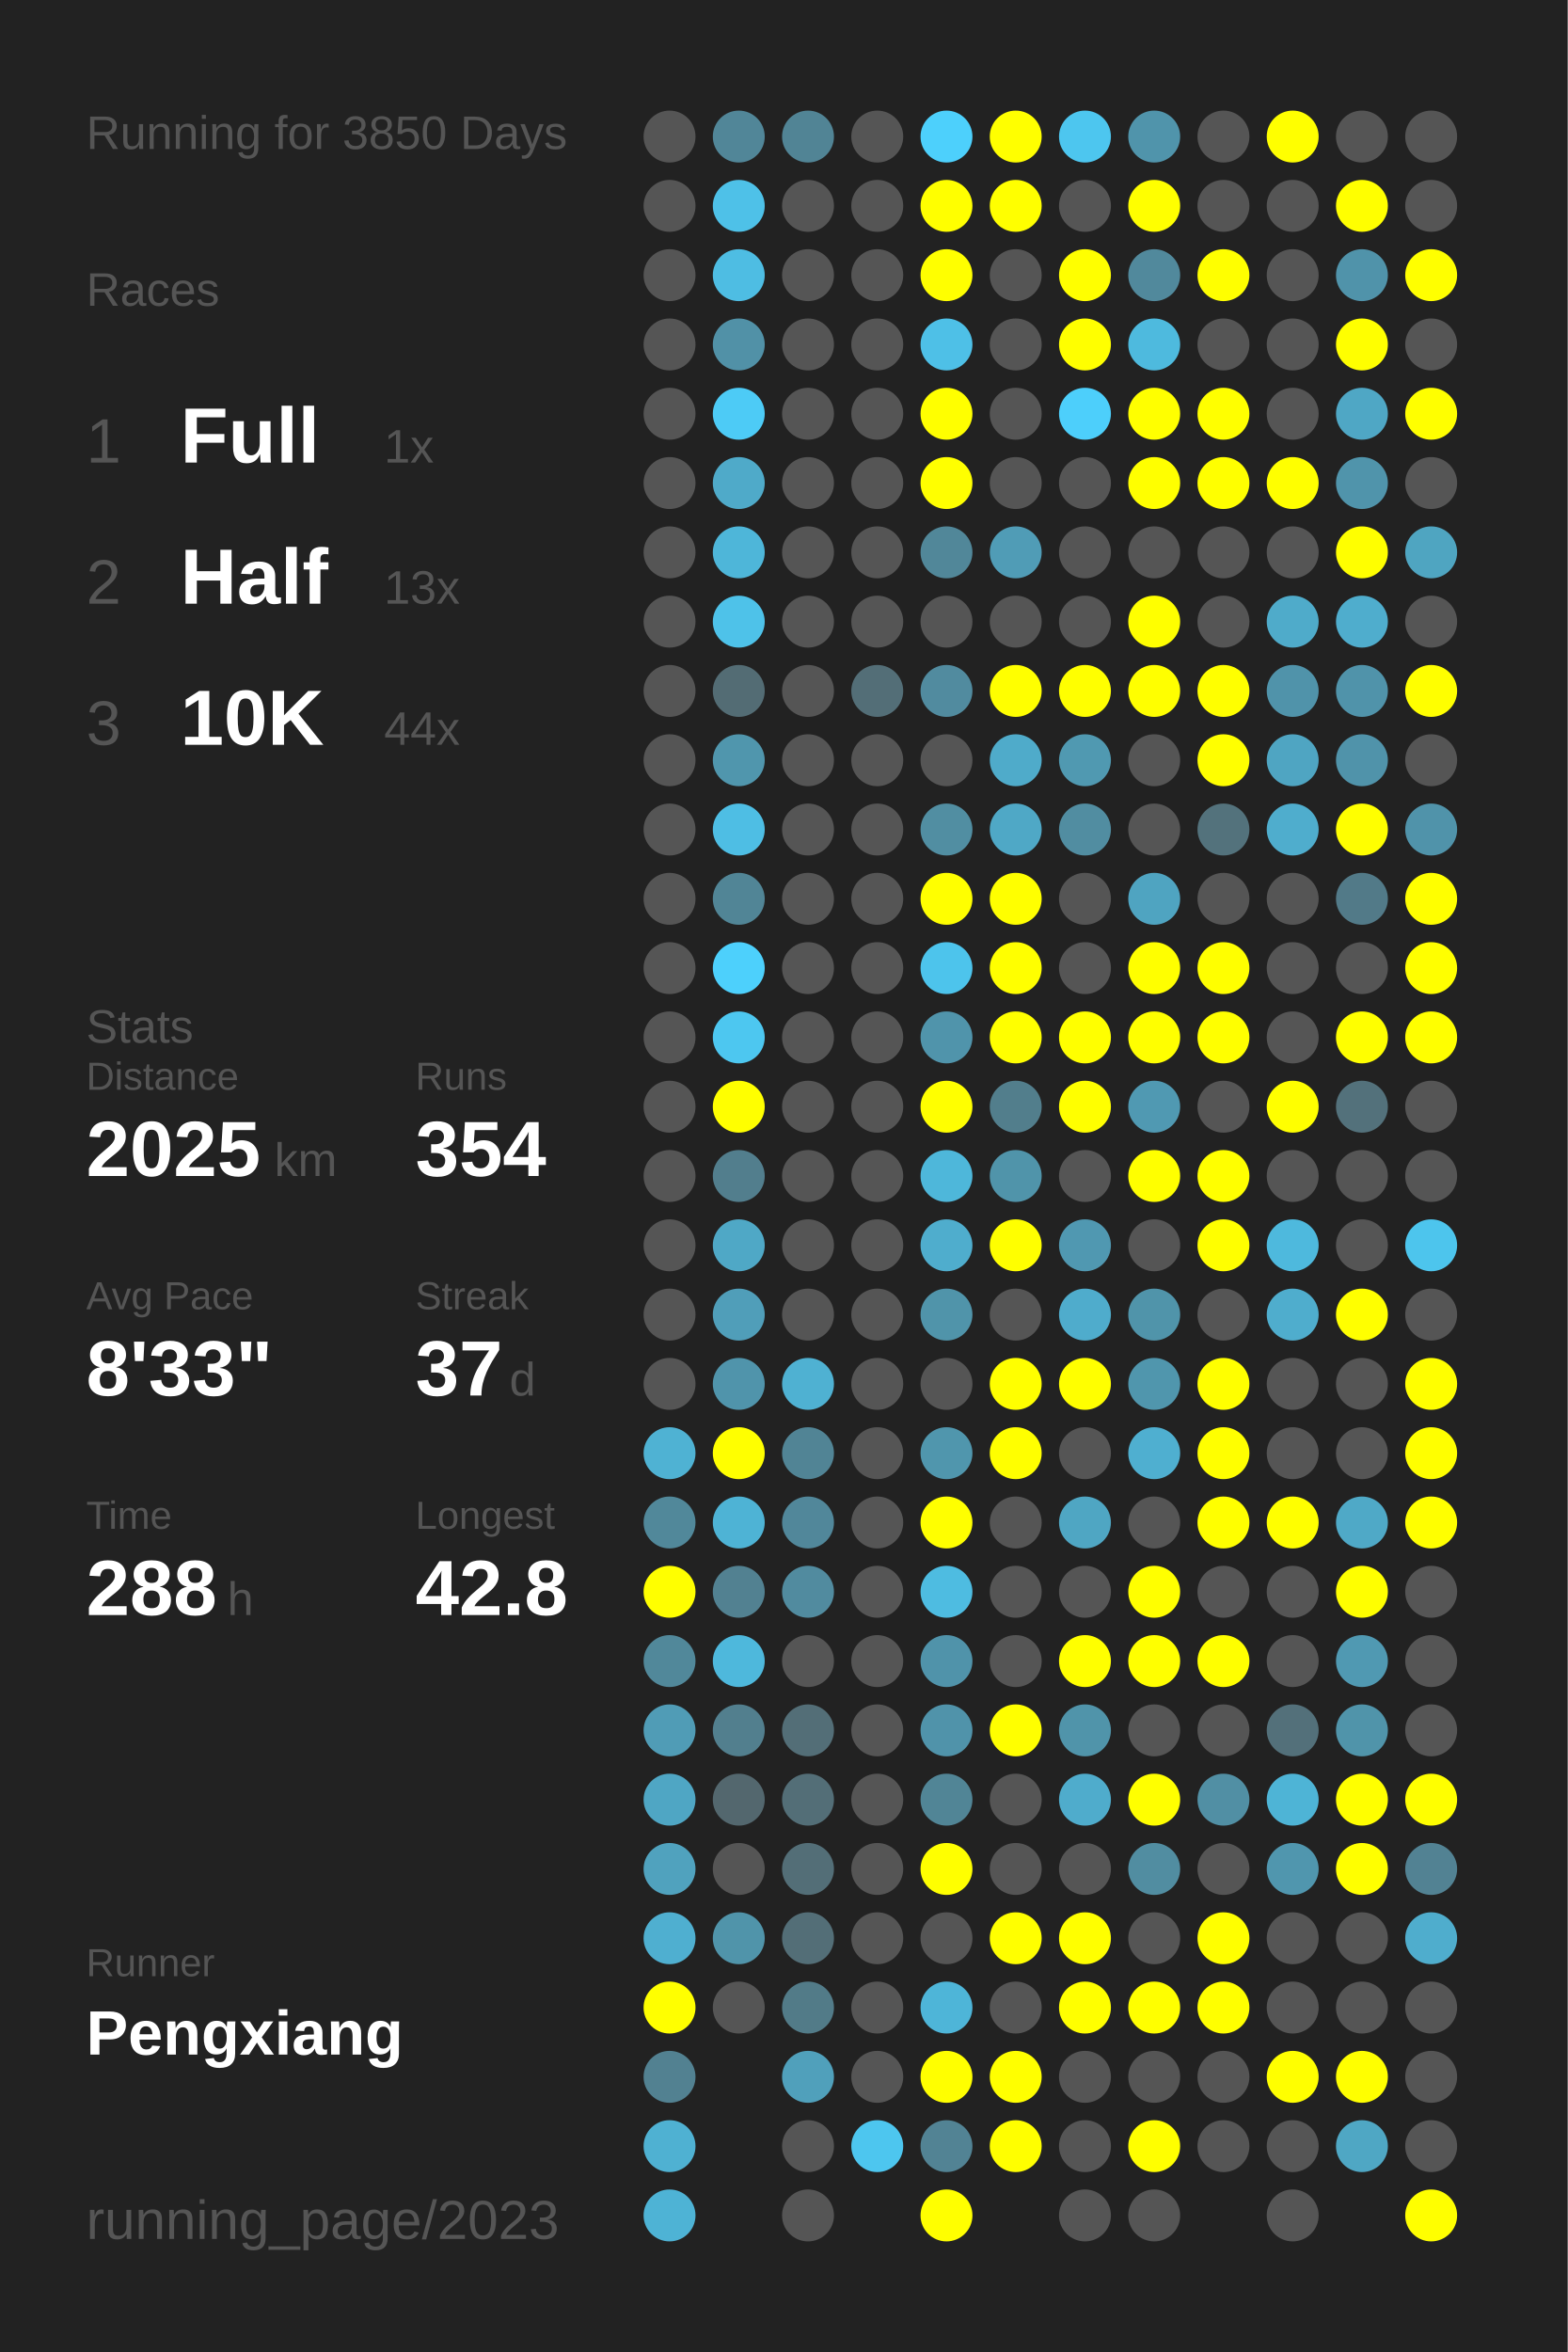
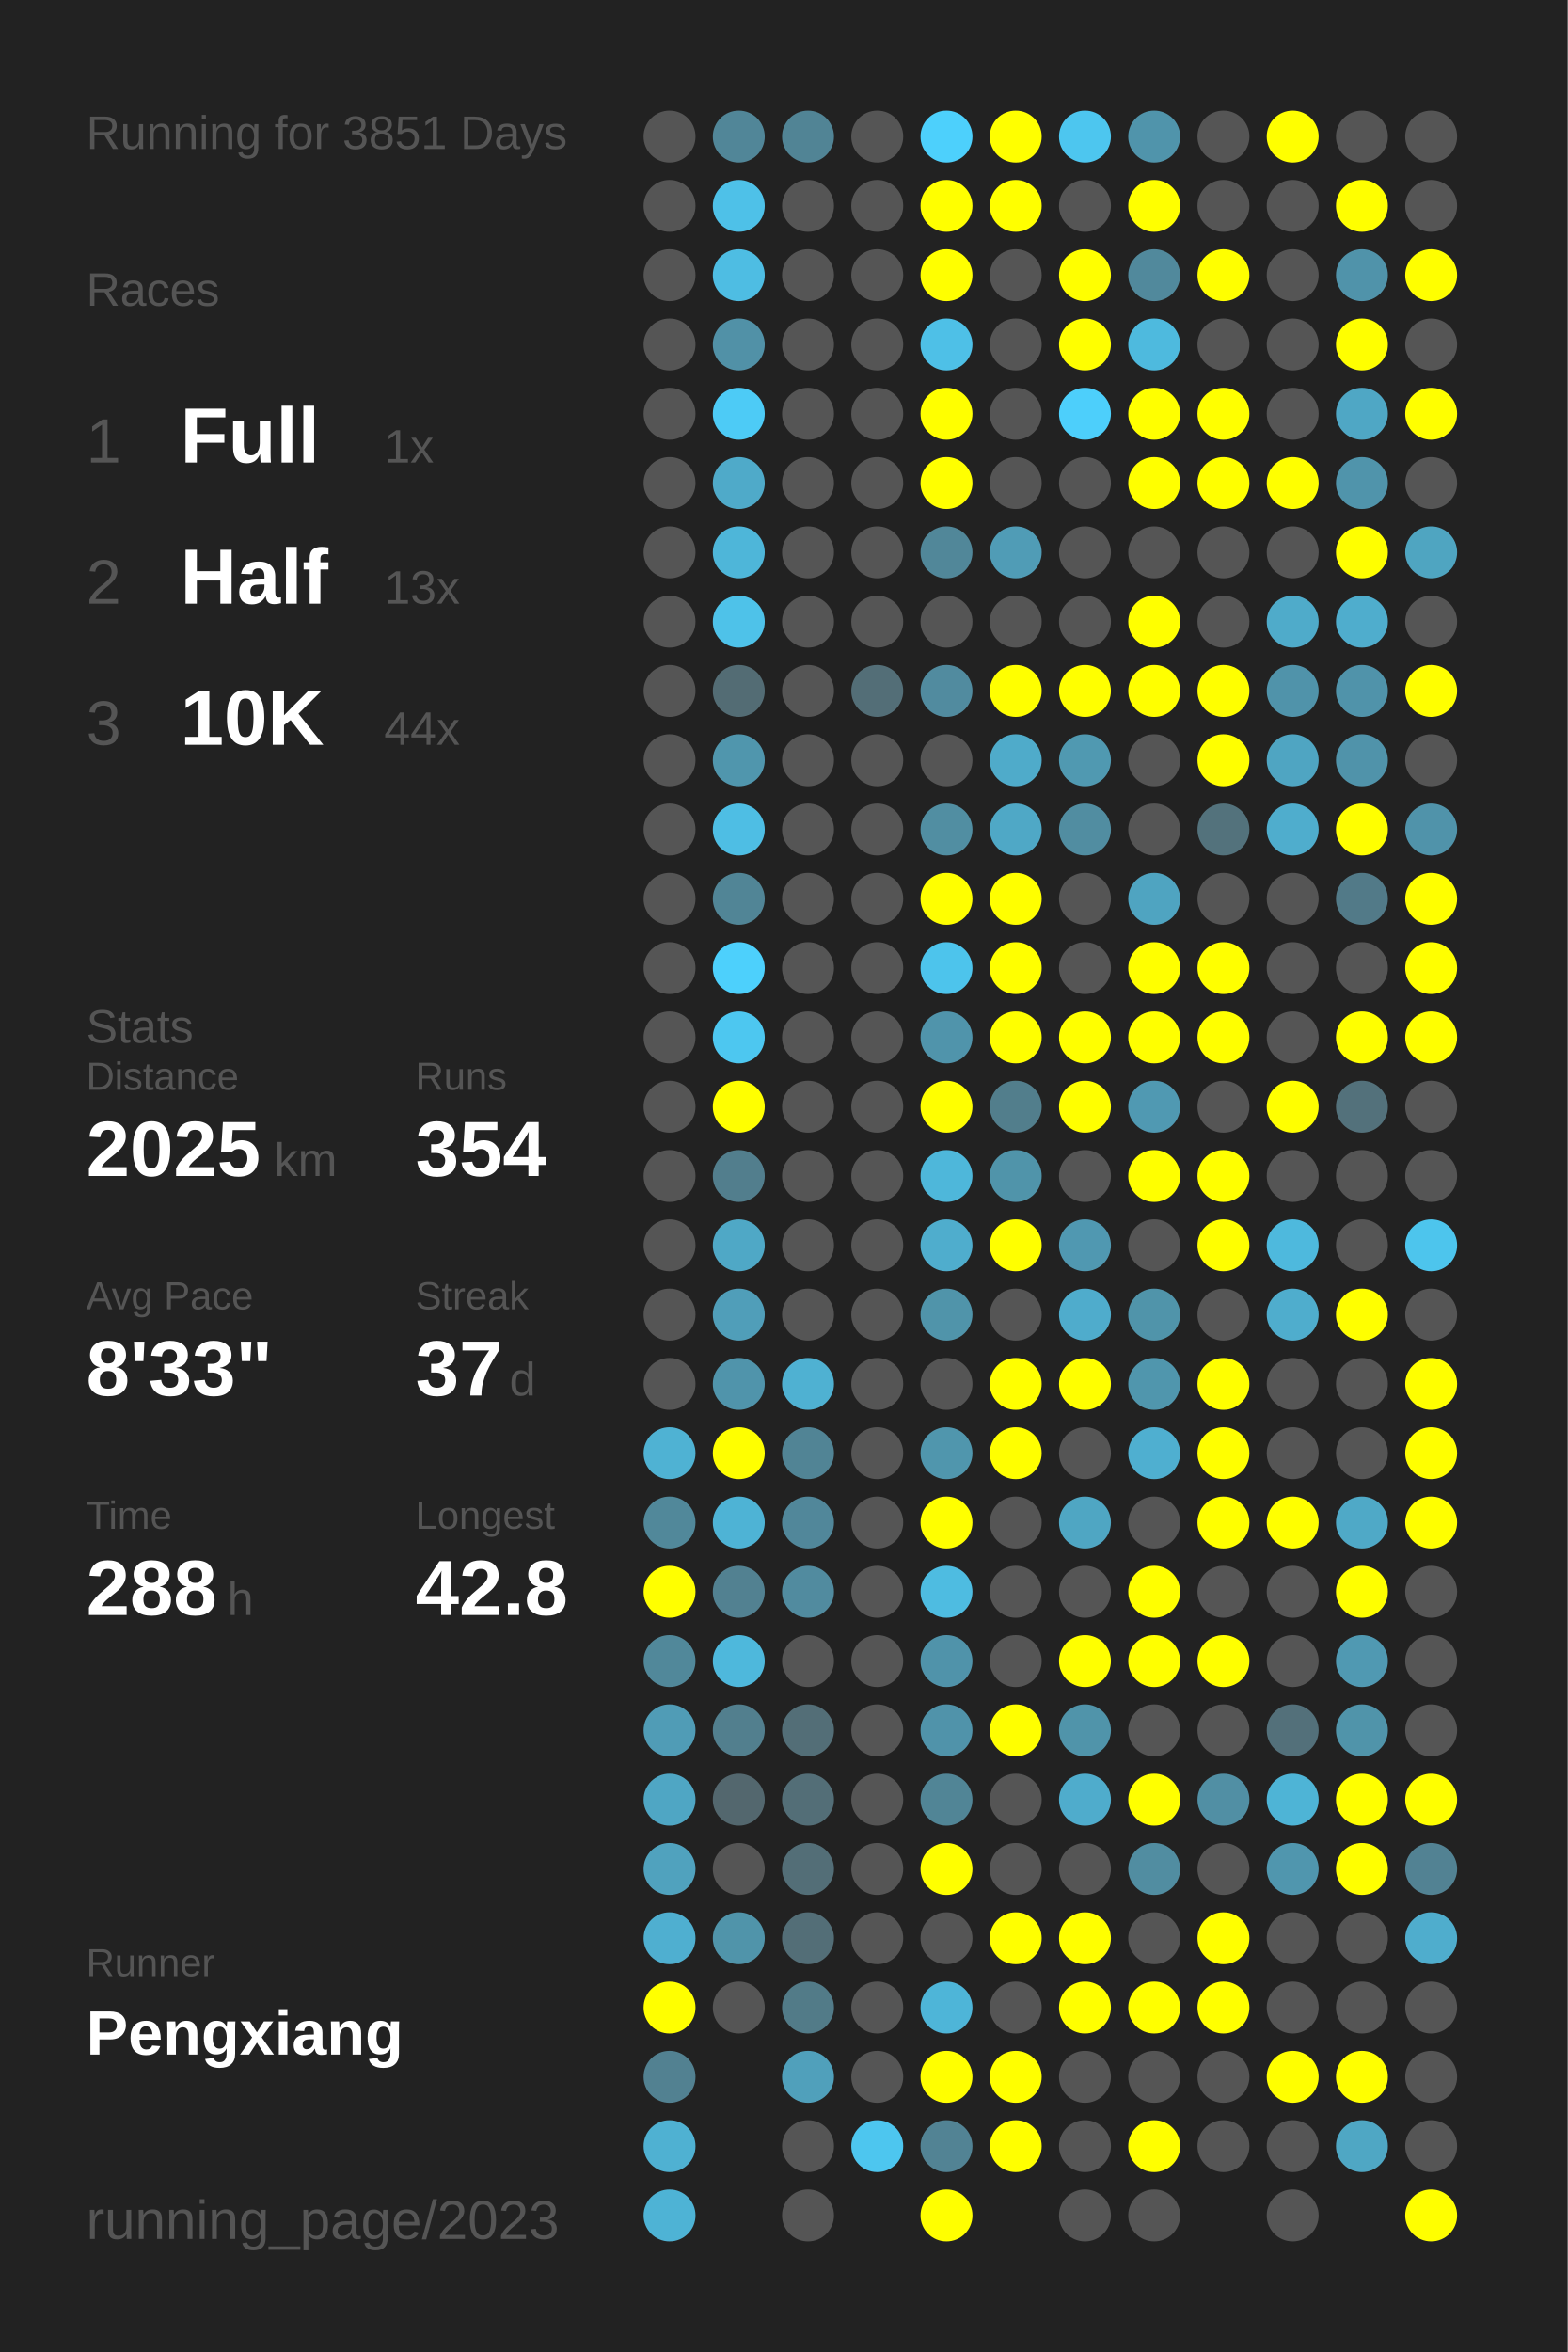
<svg xmlns="http://www.w3.org/2000/svg" baseProfile="full" height="300mm" version="1.1" viewBox="0,0,200,300" width="200mm">
  <defs />
  <rect fill="#222222" height="300" width="200" x="0" y="0" />
-   <text fill="#555555" style="font-size:6px; font-family:Arial;" x="11" y="19">Running for 3850 Days</text>
+   <text fill="#555555" style="font-size:6px; font-family:Arial;" x="11" y="19">Running for 3851 Days</text>
  <text fill="#555555" style="font-size:6px; font-family:Arial;" x="11" y="39">Races</text>
  <text fill="#555555" style="font-size:8px; font-family:Arial;" x="11" y="59">1</text>
  <text fill="#FFFFFF" style="font-size:10px; font-family:Arial; font-weight:bold;" x="23" y="59">Full</text>
  <text fill="#555555" style="font-size:6px; font-family:Arial;" x="49" y="59">1x</text>
  <text fill="#555555" style="font-size:8px; font-family:Arial;" x="11" y="77">2</text>
  <text fill="#FFFFFF" style="font-size:10px; font-family:Arial; font-weight:bold;" x="23" y="77">Half</text>
  <text fill="#555555" style="font-size:6px; font-family:Arial;" x="49" y="77">13x</text>
  <text fill="#555555" style="font-size:8px; font-family:Arial;" x="11" y="95">3</text>
  <text fill="#FFFFFF" style="font-size:10px; font-family:Arial; font-weight:bold;" x="23" y="95">10K</text>
  <text fill="#555555" style="font-size:6px; font-family:Arial;" x="49" y="95">44x</text>
  <text fill="#555555" style="font-size:6px; font-family:Arial;" x="11" y="133">Stats</text>
  <text fill="#555555" style="font-size:5px; font-family:Arial;" x="11" y="139">Distance</text>
  <text fill="#FFFFFF" style="font-size:10px; font-family:Arial; font-weight:bold;" x="11" y="150">2025</text>
  <text fill="#555555" style="font-size:6px; font-family:Arial;" x="35" y="150">km</text>
  <text fill="#555555" style="font-size:5px; font-family:Arial;" x="53" y="139">Runs</text>
  <text fill="#FFFFFF" style="font-size:10px; font-family:Arial; font-weight:bold;" x="53" y="150">354</text>
  <text fill="#555555" style="font-size:5px; font-family:Arial;" x="11" y="167">Avg Pace</text>
  <text fill="#FFFFFF" style="font-size:10px; font-family:Arial; font-weight:bold;" x="11" y="178">8'33"</text>
  <text fill="#555555" style="font-size:5px; font-family:Arial;" x="53" y="167">Streak</text>
  <text fill="#FFFFFF" style="font-size:10px; font-family:Arial; font-weight:bold;" x="53" y="178">37</text>
  <text fill="#555555" style="font-size:6px; font-family:Arial;" x="65" y="178">d</text>
  <text fill="#555555" style="font-size:5px; font-family:Arial;" x="11" y="195">Time</text>
  <text fill="#FFFFFF" style="font-size:10px; font-family:Arial; font-weight:bold;" x="11" y="206">288</text>
  <text fill="#555555" style="font-size:6px; font-family:Arial;" x="29" y="206">h</text>
  <text fill="#555555" style="font-size:5px; font-family:Arial;" x="53" y="195">Longest</text>
  <text fill="#FFFFFF" style="font-size:10px; font-family:Arial; font-weight:bold;" x="53" y="206">42.8</text>
  <text fill="#555555" style="font-size:5px; font-family:Arial;" x="11" y="252.065">Runner</text>
  <text fill="#FFFFFF" style="font-size:8px; font-family:Arial; font-weight:bold;" x="11" y="262.065">Pengxiang</text>
  <text fill="#555555" style="font-size:7px; font-family:Arial;" x="11" y="285.581">running_page/2023</text>
  <circle cx="85.417" cy="17.419" fill="#555555" r="3.312" />
  <circle cx="85.417" cy="26.258" fill="#555555" r="3.312" />
  <circle cx="85.417" cy="35.097" fill="#555555" r="3.312" />
  <circle cx="85.417" cy="43.935" fill="#555555" r="3.312" />
  <circle cx="85.417" cy="52.774" fill="#555555" r="3.312" />
  <circle cx="85.417" cy="61.613" fill="#555555" r="3.312" />
  <circle cx="85.417" cy="70.452" fill="#555555" r="3.312" />
  <circle cx="85.417" cy="79.29" fill="#555555" r="3.312" />
  <circle cx="85.417" cy="88.129" fill="#555555" r="3.312" />
  <circle cx="85.417" cy="96.968" fill="#555555" r="3.312" />
  <circle cx="85.417" cy="105.806" fill="#555555" r="3.312" />
  <circle cx="85.417" cy="114.645" fill="#555555" r="3.312" />
  <circle cx="85.417" cy="123.484" fill="#555555" r="3.312" />
  <circle cx="85.417" cy="132.323" fill="#555555" r="3.312" />
  <circle cx="85.417" cy="141.161" fill="#555555" r="3.312" />
  <circle cx="85.417" cy="150" fill="#555555" r="3.312" />
  <circle cx="85.417" cy="158.839" fill="#555555" r="3.312" />
  <circle cx="85.417" cy="167.677" fill="#555555" r="3.312" />
  <circle cx="85.417" cy="176.516" fill="#555555" r="3.312" />
  <circle cx="85.417" cy="185.355" fill="#4fb2d3" r="3.312" />
  <circle cx="85.417" cy="194.194" fill="#51889a" r="3.312" />
  <circle cx="85.417" cy="203.032" fill="#FFFF00" r="3.312" />
  <circle cx="85.417" cy="211.871" fill="#51889a" r="3.312" />
  <circle cx="85.417" cy="220.71" fill="#509cb6" r="3.312" />
  <circle cx="85.417" cy="229.548" fill="#4fa6c4" r="3.312" />
  <circle cx="85.417" cy="238.387" fill="#50a2be" r="3.312" />
  <circle cx="85.417" cy="247.226" fill="#4fafd0" r="3.312" />
  <circle cx="85.417" cy="256.065" fill="#FFFF00" r="3.312" />
  <circle cx="85.417" cy="264.903" fill="#528191" r="3.312" />
  <circle cx="85.417" cy="273.742" fill="#4fb1d2" r="3.312" />
  <circle cx="85.417" cy="282.581" fill="#4eb3d5" r="3.312" />
  <circle cx="94.25" cy="17.419" fill="#518698" r="3.312" />
  <circle cx="94.25" cy="26.258" fill="#4ec1e8" r="3.312" />
  <circle cx="94.25" cy="35.097" fill="#4ebde3" r="3.312" />
  <circle cx="94.25" cy="43.935" fill="#5191a7" r="3.312" />
  <circle cx="94.25" cy="52.774" fill="#4dcbf6" r="3.312" />
  <circle cx="94.25" cy="61.613" fill="#4faac9" r="3.312" />
  <circle cx="94.25" cy="70.452" fill="#4eb6d9" r="3.312" />
  <circle cx="94.25" cy="79.29" fill="#4ec2e9" r="3.312" />
  <circle cx="94.25" cy="88.129" fill="#536c74" r="3.312" />
  <circle cx="94.25" cy="96.968" fill="#5096ad" r="3.312" />
  <circle cx="94.25" cy="105.806" fill="#4ebee4" r="3.312" />
  <circle cx="94.25" cy="114.645" fill="#518596" r="3.312" />
  <circle cx="94.25" cy="123.484" fill="#4dd0fc" r="3.312" />
  <circle cx="94.25" cy="132.323" fill="#4dc7f0" r="3.312" />
  <circle cx="94.25" cy="141.161" fill="#FFFF00" r="3.312" />
  <circle cx="94.25" cy="150" fill="#527e8d" r="3.312" />
  <circle cx="94.25" cy="158.839" fill="#4fa8c6" r="3.312" />
  <circle cx="94.25" cy="167.677" fill="#509eb9" r="3.312" />
  <circle cx="94.25" cy="176.516" fill="#5094ab" r="3.312" />
  <circle cx="94.25" cy="185.355" fill="#FFFF00" r="3.312" />
  <circle cx="94.25" cy="194.194" fill="#4eb3d5" r="3.312" />
  <circle cx="94.25" cy="203.032" fill="#528191" r="3.312" />
  <circle cx="94.25" cy="211.871" fill="#4eb8dc" r="3.312" />
  <circle cx="94.25" cy="220.71" fill="#527f8e" r="3.312" />
  <circle cx="94.25" cy="229.548" fill="#53676e" r="3.312" />
  <circle cx="94.25" cy="238.387" fill="#555555" r="3.312" />
  <circle cx="94.25" cy="247.226" fill="#5094aa" r="3.312" />
  <circle cx="94.25" cy="256.065" fill="#555555" r="3.312" />
  <circle cx="103.083" cy="17.419" fill="#518495" r="3.312" />
  <circle cx="103.083" cy="26.258" fill="#555555" r="3.312" />
  <circle cx="103.083" cy="35.097" fill="#555555" r="3.312" />
  <circle cx="103.083" cy="43.935" fill="#555555" r="3.312" />
  <circle cx="103.083" cy="52.774" fill="#555555" r="3.312" />
  <circle cx="103.083" cy="61.613" fill="#555555" r="3.312" />
  <circle cx="103.083" cy="70.452" fill="#555555" r="3.312" />
  <circle cx="103.083" cy="79.29" fill="#555555" r="3.312" />
  <circle cx="103.083" cy="88.129" fill="#555555" r="3.312" />
  <circle cx="103.083" cy="96.968" fill="#555555" r="3.312" />
  <circle cx="103.083" cy="105.806" fill="#555555" r="3.312" />
  <circle cx="103.083" cy="114.645" fill="#555555" r="3.312" />
  <circle cx="103.083" cy="123.484" fill="#555555" r="3.312" />
  <circle cx="103.083" cy="132.323" fill="#555555" r="3.312" />
  <circle cx="103.083" cy="141.161" fill="#555555" r="3.312" />
  <circle cx="103.083" cy="150" fill="#555555" r="3.312" />
  <circle cx="103.083" cy="158.839" fill="#555555" r="3.312" />
  <circle cx="103.083" cy="167.677" fill="#555555" r="3.312" />
  <circle cx="103.083" cy="176.516" fill="#4fb1d2" r="3.312" />
  <circle cx="103.083" cy="185.355" fill="#518495" r="3.312" />
  <circle cx="103.083" cy="194.194" fill="#51879a" r="3.312" />
  <circle cx="103.083" cy="203.032" fill="#518b9f" r="3.312" />
  <circle cx="103.083" cy="211.871" fill="#555555" r="3.312" />
  <circle cx="103.083" cy="220.71" fill="#536e77" r="3.312" />
  <circle cx="103.083" cy="229.548" fill="#536e77" r="3.312" />
  <circle cx="103.083" cy="238.387" fill="#536e77" r="3.312" />
  <circle cx="103.083" cy="247.226" fill="#536e77" r="3.312" />
  <circle cx="103.083" cy="256.065" fill="#527b88" r="3.312" />
  <circle cx="103.083" cy="264.903" fill="#50a0bb" r="3.312" />
  <circle cx="103.083" cy="273.742" fill="#555555" r="3.312" />
  <circle cx="103.083" cy="282.581" fill="#555555" r="3.312" />
  <circle cx="111.917" cy="17.419" fill="#555555" r="3.312" />
  <circle cx="111.917" cy="26.258" fill="#555555" r="3.312" />
  <circle cx="111.917" cy="35.097" fill="#555555" r="3.312" />
  <circle cx="111.917" cy="43.935" fill="#555555" r="3.312" />
  <circle cx="111.917" cy="52.774" fill="#555555" r="3.312" />
  <circle cx="111.917" cy="61.613" fill="#555555" r="3.312" />
  <circle cx="111.917" cy="70.452" fill="#555555" r="3.312" />
  <circle cx="111.917" cy="79.29" fill="#555555" r="3.312" />
  <circle cx="111.917" cy="88.129" fill="#536e77" r="3.312" />
  <circle cx="111.917" cy="96.968" fill="#555555" r="3.312" />
  <circle cx="111.917" cy="105.806" fill="#555555" r="3.312" />
  <circle cx="111.917" cy="114.645" fill="#555555" r="3.312" />
  <circle cx="111.917" cy="123.484" fill="#555555" r="3.312" />
  <circle cx="111.917" cy="132.323" fill="#555555" r="3.312" />
  <circle cx="111.917" cy="141.161" fill="#555555" r="3.312" />
  <circle cx="111.917" cy="150" fill="#555555" r="3.312" />
  <circle cx="111.917" cy="158.839" fill="#555555" r="3.312" />
  <circle cx="111.917" cy="167.677" fill="#555555" r="3.312" />
  <circle cx="111.917" cy="176.516" fill="#555555" r="3.312" />
  <circle cx="111.917" cy="185.355" fill="#555555" r="3.312" />
  <circle cx="111.917" cy="194.194" fill="#555555" r="3.312" />
  <circle cx="111.917" cy="203.032" fill="#555555" r="3.312" />
  <circle cx="111.917" cy="211.871" fill="#555555" r="3.312" />
  <circle cx="111.917" cy="220.71" fill="#555555" r="3.312" />
  <circle cx="111.917" cy="229.548" fill="#555555" r="3.312" />
  <circle cx="111.917" cy="238.387" fill="#555555" r="3.312" />
  <circle cx="111.917" cy="247.226" fill="#555555" r="3.312" />
  <circle cx="111.917" cy="256.065" fill="#555555" r="3.312" />
  <circle cx="111.917" cy="264.903" fill="#555555" r="3.312" />
  <circle cx="111.917" cy="273.742" fill="#4dc6ef" r="3.312" />
  <circle cx="120.75" cy="17.419" fill="#4dd0fc" r="3.312" />
  <circle cx="120.75" cy="26.258" fill="#FFFF00" r="3.312" />
  <circle cx="120.75" cy="35.097" fill="#FFFF00" r="3.312" />
  <circle cx="120.75" cy="43.935" fill="#4ec0e7" r="3.312" />
  <circle cx="120.75" cy="52.774" fill="#FFFF00" r="3.312" />
  <circle cx="120.75" cy="61.613" fill="#FFFF00" r="3.312" />
  <circle cx="120.75" cy="70.452" fill="#518799" r="3.312" />
  <circle cx="120.75" cy="79.29" fill="#555555" r="3.312" />
  <circle cx="120.75" cy="88.129" fill="#518b9f" r="3.312" />
  <circle cx="120.75" cy="96.968" fill="#555555" r="3.312" />
  <circle cx="120.75" cy="105.806" fill="#518ea2" r="3.312" />
  <circle cx="120.75" cy="114.645" fill="#FFFF00" r="3.312" />
  <circle cx="120.75" cy="123.484" fill="#4dc4ec" r="3.312" />
  <circle cx="120.75" cy="132.323" fill="#5094ab" r="3.312" />
  <circle cx="120.75" cy="141.161" fill="#FFFF00" r="3.312" />
  <circle cx="120.75" cy="150" fill="#4eb7da" r="3.312" />
  <circle cx="120.75" cy="158.839" fill="#4fadcd" r="3.312" />
  <circle cx="120.75" cy="167.677" fill="#5094aa" r="3.312" />
  <circle cx="120.75" cy="176.516" fill="#555555" r="3.312" />
  <circle cx="120.75" cy="185.355" fill="#5096ad" r="3.312" />
  <circle cx="120.75" cy="194.194" fill="#FFFF00" r="3.312" />
  <circle cx="120.75" cy="203.032" fill="#4ebce1" r="3.312" />
  <circle cx="120.75" cy="211.871" fill="#5093aa" r="3.312" />
  <circle cx="120.75" cy="220.71" fill="#5093aa" r="3.312" />
  <circle cx="120.75" cy="229.548" fill="#518596" r="3.312" />
  <circle cx="120.75" cy="238.387" fill="#FFFF00" r="3.312" />
  <circle cx="120.75" cy="247.226" fill="#555555" r="3.312" />
  <circle cx="120.75" cy="256.065" fill="#4eb5d8" r="3.312" />
  <circle cx="120.75" cy="264.903" fill="#FFFF00" r="3.312" />
  <circle cx="120.75" cy="273.742" fill="#528394" r="3.312" />
  <circle cx="120.75" cy="282.581" fill="#FFFF00" r="3.312" />
  <circle cx="129.583" cy="17.419" fill="#FFFF00" r="3.312" />
  <circle cx="129.583" cy="26.258" fill="#FFFF00" r="3.312" />
  <circle cx="129.583" cy="35.097" fill="#555555" r="3.312" />
  <circle cx="129.583" cy="43.935" fill="#555555" r="3.312" />
  <circle cx="129.583" cy="52.774" fill="#555555" r="3.312" />
  <circle cx="129.583" cy="61.613" fill="#555555" r="3.312" />
  <circle cx="129.583" cy="70.452" fill="#509cb6" r="3.312" />
  <circle cx="129.583" cy="79.29" fill="#555555" r="3.312" />
  <circle cx="129.583" cy="88.129" fill="#FFFF00" r="3.312" />
  <circle cx="129.583" cy="96.968" fill="#4fabca" r="3.312" />
  <circle cx="129.583" cy="105.806" fill="#4fa8c6" r="3.312" />
  <circle cx="129.583" cy="114.645" fill="#FFFF00" r="3.312" />
  <circle cx="129.583" cy="123.484" fill="#FFFF00" r="3.312" />
  <circle cx="129.583" cy="132.323" fill="#FFFF00" r="3.312" />
  <circle cx="129.583" cy="141.161" fill="#527e8c" r="3.312" />
  <circle cx="129.583" cy="150" fill="#5094aa" r="3.312" />
  <circle cx="129.583" cy="158.839" fill="#FFFF00" r="3.312" />
  <circle cx="129.583" cy="167.677" fill="#555555" r="3.312" />
  <circle cx="129.583" cy="176.516" fill="#FFFF00" r="3.312" />
  <circle cx="129.583" cy="185.355" fill="#FFFF00" r="3.312" />
  <circle cx="129.583" cy="194.194" fill="#555555" r="3.312" />
  <circle cx="129.583" cy="203.032" fill="#555555" r="3.312" />
  <circle cx="129.583" cy="211.871" fill="#555555" r="3.312" />
  <circle cx="129.583" cy="220.71" fill="#FFFF00" r="3.312" />
  <circle cx="129.583" cy="229.548" fill="#555555" r="3.312" />
  <circle cx="129.583" cy="238.387" fill="#555555" r="3.312" />
  <circle cx="129.583" cy="247.226" fill="#FFFF00" r="3.312" />
  <circle cx="129.583" cy="256.065" fill="#555555" r="3.312" />
  <circle cx="129.583" cy="264.903" fill="#FFFF00" r="3.312" />
  <circle cx="129.583" cy="273.742" fill="#FFFF00" r="3.312" />
  <circle cx="138.417" cy="17.419" fill="#4dc6ef" r="3.312" />
  <circle cx="138.417" cy="26.258" fill="#555555" r="3.312" />
  <circle cx="138.417" cy="35.097" fill="#FFFF00" r="3.312" />
  <circle cx="138.417" cy="43.935" fill="#FFFF00" r="3.312" />
  <circle cx="138.417" cy="52.774" fill="#4dcffb" r="3.312" />
  <circle cx="138.417" cy="61.613" fill="#555555" r="3.312" />
  <circle cx="138.417" cy="70.452" fill="#555555" r="3.312" />
  <circle cx="138.417" cy="79.29" fill="#555555" r="3.312" />
  <circle cx="138.417" cy="88.129" fill="#FFFF00" r="3.312" />
  <circle cx="138.417" cy="96.968" fill="#5099b1" r="3.312" />
  <circle cx="138.417" cy="105.806" fill="#518da1" r="3.312" />
  <circle cx="138.417" cy="114.645" fill="#555555" r="3.312" />
  <circle cx="138.417" cy="123.484" fill="#555555" r="3.312" />
  <circle cx="138.417" cy="132.323" fill="#FFFF00" r="3.312" />
  <circle cx="138.417" cy="141.161" fill="#FFFF00" r="3.312" />
  <circle cx="138.417" cy="150" fill="#555555" r="3.312" />
  <circle cx="138.417" cy="158.839" fill="#5098b1" r="3.312" />
  <circle cx="138.417" cy="167.677" fill="#4faccc" r="3.312" />
  <circle cx="138.417" cy="176.516" fill="#FFFF00" r="3.312" />
  <circle cx="138.417" cy="185.355" fill="#555555" r="3.312" />
  <circle cx="138.417" cy="194.194" fill="#4fa6c3" r="3.312" />
  <circle cx="138.417" cy="203.032" fill="#555555" r="3.312" />
  <circle cx="138.417" cy="211.871" fill="#FFFF00" r="3.312" />
  <circle cx="138.417" cy="220.71" fill="#5094aa" r="3.312" />
  <circle cx="138.417" cy="229.548" fill="#4faccc" r="3.312" />
  <circle cx="138.417" cy="238.387" fill="#555555" r="3.312" />
  <circle cx="138.417" cy="247.226" fill="#FFFF00" r="3.312" />
  <circle cx="138.417" cy="256.065" fill="#FFFF00" r="3.312" />
  <circle cx="138.417" cy="264.903" fill="#555555" r="3.312" />
  <circle cx="138.417" cy="273.742" fill="#555555" r="3.312" />
  <circle cx="138.417" cy="282.581" fill="#555555" r="3.312" />
  <circle cx="147.25" cy="17.419" fill="#5094ab" r="3.312" />
  <circle cx="147.25" cy="26.258" fill="#FFFF00" r="3.312" />
  <circle cx="147.25" cy="35.097" fill="#51899c" r="3.312" />
  <circle cx="147.25" cy="43.935" fill="#4ebade" r="3.312" />
  <circle cx="147.25" cy="52.774" fill="#FFFF00" r="3.312" />
  <circle cx="147.25" cy="61.613" fill="#FFFF00" r="3.312" />
  <circle cx="147.25" cy="70.452" fill="#555555" r="3.312" />
  <circle cx="147.25" cy="79.29" fill="#FFFF00" r="3.312" />
  <circle cx="147.25" cy="88.129" fill="#FFFF00" r="3.312" />
  <circle cx="147.25" cy="96.968" fill="#555555" r="3.312" />
  <circle cx="147.25" cy="105.806" fill="#555555" r="3.312" />
  <circle cx="147.25" cy="114.645" fill="#4fa4c1" r="3.312" />
  <circle cx="147.25" cy="123.484" fill="#FFFF00" r="3.312" />
  <circle cx="147.25" cy="132.323" fill="#FFFF00" r="3.312" />
  <circle cx="147.25" cy="141.161" fill="#5099b2" r="3.312" />
  <circle cx="147.25" cy="150" fill="#FFFF00" r="3.312" />
  <circle cx="147.25" cy="158.839" fill="#555555" r="3.312" />
  <circle cx="147.25" cy="167.677" fill="#5094aa" r="3.312" />
  <circle cx="147.25" cy="176.516" fill="#5096ad" r="3.312" />
  <circle cx="147.25" cy="185.355" fill="#4fafd0" r="3.312" />
  <circle cx="147.25" cy="194.194" fill="#555555" r="3.312" />
  <circle cx="147.25" cy="203.032" fill="#FFFF00" r="3.312" />
  <circle cx="147.25" cy="211.871" fill="#FFFF00" r="3.312" />
  <circle cx="147.25" cy="220.71" fill="#555555" r="3.312" />
  <circle cx="147.25" cy="229.548" fill="#FFFF00" r="3.312" />
  <circle cx="147.25" cy="238.387" fill="#518da1" r="3.312" />
  <circle cx="147.25" cy="247.226" fill="#555555" r="3.312" />
  <circle cx="147.25" cy="256.065" fill="#FFFF00" r="3.312" />
  <circle cx="147.25" cy="264.903" fill="#555555" r="3.312" />
  <circle cx="147.25" cy="273.742" fill="#FFFF00" r="3.312" />
  <circle cx="147.25" cy="282.581" fill="#555555" r="3.312" />
  <circle cx="156.083" cy="17.419" fill="#555555" r="3.312" />
  <circle cx="156.083" cy="26.258" fill="#555555" r="3.312" />
  <circle cx="156.083" cy="35.097" fill="#FFFF00" r="3.312" />
  <circle cx="156.083" cy="43.935" fill="#555555" r="3.312" />
  <circle cx="156.083" cy="52.774" fill="#FFFF00" r="3.312" />
  <circle cx="156.083" cy="61.613" fill="#FFFF00" r="3.312" />
  <circle cx="156.083" cy="70.452" fill="#555555" r="3.312" />
  <circle cx="156.083" cy="79.29" fill="#555555" r="3.312" />
  <circle cx="156.083" cy="88.129" fill="#FFFF00" r="3.312" />
  <circle cx="156.083" cy="96.968" fill="#FFFF00" r="3.312" />
  <circle cx="156.083" cy="105.806" fill="#53727c" r="3.312" />
  <circle cx="156.083" cy="114.645" fill="#555555" r="3.312" />
  <circle cx="156.083" cy="123.484" fill="#FFFF00" r="3.312" />
  <circle cx="156.083" cy="132.323" fill="#FFFF00" r="3.312" />
  <circle cx="156.083" cy="141.161" fill="#555555" r="3.312" />
  <circle cx="156.083" cy="150" fill="#FFFF00" r="3.312" />
  <circle cx="156.083" cy="158.839" fill="#FFFF00" r="3.312" />
  <circle cx="156.083" cy="167.677" fill="#555555" r="3.312" />
  <circle cx="156.083" cy="176.516" fill="#FFFF00" r="3.312" />
  <circle cx="156.083" cy="185.355" fill="#FFFF00" r="3.312" />
  <circle cx="156.083" cy="194.194" fill="#FFFF00" r="3.312" />
  <circle cx="156.083" cy="203.032" fill="#555555" r="3.312" />
  <circle cx="156.083" cy="211.871" fill="#FFFF00" r="3.312" />
  <circle cx="156.083" cy="220.71" fill="#555555" r="3.312" />
  <circle cx="156.083" cy="229.548" fill="#518fa4" r="3.312" />
  <circle cx="156.083" cy="238.387" fill="#555555" r="3.312" />
  <circle cx="156.083" cy="247.226" fill="#FFFF00" r="3.312" />
  <circle cx="156.083" cy="256.065" fill="#FFFF00" r="3.312" />
  <circle cx="156.083" cy="264.903" fill="#555555" r="3.312" />
  <circle cx="156.083" cy="273.742" fill="#555555" r="3.312" />
  <circle cx="164.917" cy="17.419" fill="#FFFF00" r="3.312" />
  <circle cx="164.917" cy="26.258" fill="#555555" r="3.312" />
  <circle cx="164.917" cy="35.097" fill="#555555" r="3.312" />
  <circle cx="164.917" cy="43.935" fill="#555555" r="3.312" />
  <circle cx="164.917" cy="52.774" fill="#555555" r="3.312" />
  <circle cx="164.917" cy="61.613" fill="#FFFF00" r="3.312" />
  <circle cx="164.917" cy="70.452" fill="#555555" r="3.312" />
  <circle cx="164.917" cy="79.29" fill="#4fabca" r="3.312" />
  <circle cx="164.917" cy="88.129" fill="#5093aa" r="3.312" />
  <circle cx="164.917" cy="96.968" fill="#4fa5c2" r="3.312" />
  <circle cx="164.917" cy="105.806" fill="#4fadcd" r="3.312" />
  <circle cx="164.917" cy="114.645" fill="#555555" r="3.312" />
  <circle cx="164.917" cy="123.484" fill="#555555" r="3.312" />
  <circle cx="164.917" cy="132.323" fill="#555555" r="3.312" />
  <circle cx="164.917" cy="141.161" fill="#FFFF00" r="3.312" />
  <circle cx="164.917" cy="150" fill="#555555" r="3.312" />
  <circle cx="164.917" cy="158.839" fill="#4eb9dd" r="3.312" />
  <circle cx="164.917" cy="167.677" fill="#4fadcd" r="3.312" />
  <circle cx="164.917" cy="176.516" fill="#555555" r="3.312" />
  <circle cx="164.917" cy="185.355" fill="#555555" r="3.312" />
  <circle cx="164.917" cy="194.194" fill="#FFFF00" r="3.312" />
  <circle cx="164.917" cy="203.032" fill="#555555" r="3.312" />
  <circle cx="164.917" cy="211.871" fill="#555555" r="3.312" />
  <circle cx="164.917" cy="220.71" fill="#53707a" r="3.312" />
  <circle cx="164.917" cy="229.548" fill="#4eb4d6" r="3.312" />
  <circle cx="164.917" cy="238.387" fill="#5096ae" r="3.312" />
  <circle cx="164.917" cy="247.226" fill="#555555" r="3.312" />
  <circle cx="164.917" cy="256.065" fill="#555555" r="3.312" />
  <circle cx="164.917" cy="264.903" fill="#FFFF00" r="3.312" />
  <circle cx="164.917" cy="273.742" fill="#555555" r="3.312" />
  <circle cx="164.917" cy="282.581" fill="#555555" r="3.312" />
  <circle cx="173.75" cy="17.419" fill="#555555" r="3.312" />
  <circle cx="173.75" cy="26.258" fill="#FFFF00" r="3.312" />
  <circle cx="173.75" cy="35.097" fill="#5093aa" r="3.312" />
  <circle cx="173.75" cy="43.935" fill="#FFFF00" r="3.312" />
  <circle cx="173.75" cy="52.774" fill="#4fa7c5" r="3.312" />
  <circle cx="173.75" cy="61.613" fill="#5094ab" r="3.312" />
  <circle cx="173.75" cy="70.452" fill="#FFFF00" r="3.312" />
  <circle cx="173.75" cy="79.29" fill="#4fadcd" r="3.312" />
  <circle cx="173.75" cy="88.129" fill="#5093aa" r="3.312" />
  <circle cx="173.75" cy="96.968" fill="#5093aa" r="3.312" />
  <circle cx="173.75" cy="105.806" fill="#FFFF00" r="3.312" />
  <circle cx="173.75" cy="114.645" fill="#527a88" r="3.312" />
  <circle cx="173.75" cy="123.484" fill="#555555" r="3.312" />
  <circle cx="173.75" cy="132.323" fill="#FFFF00" r="3.312" />
  <circle cx="173.75" cy="141.161" fill="#53717b" r="3.312" />
  <circle cx="173.75" cy="150" fill="#555555" r="3.312" />
  <circle cx="173.75" cy="158.839" fill="#555555" r="3.312" />
  <circle cx="173.75" cy="167.677" fill="#FFFF00" r="3.312" />
  <circle cx="173.75" cy="176.516" fill="#555555" r="3.312" />
  <circle cx="173.75" cy="185.355" fill="#555555" r="3.312" />
  <circle cx="173.75" cy="194.194" fill="#4fa9c7" r="3.312" />
  <circle cx="173.75" cy="203.032" fill="#FFFF00" r="3.312" />
  <circle cx="173.75" cy="211.871" fill="#5099b2" r="3.312" />
  <circle cx="173.75" cy="220.71" fill="#5094aa" r="3.312" />
  <circle cx="173.75" cy="229.548" fill="#FFFF00" r="3.312" />
  <circle cx="173.75" cy="238.387" fill="#FFFF00" r="3.312" />
  <circle cx="173.75" cy="247.226" fill="#555555" r="3.312" />
  <circle cx="173.75" cy="256.065" fill="#555555" r="3.312" />
  <circle cx="173.75" cy="264.903" fill="#FFFF00" r="3.312" />
  <circle cx="173.75" cy="273.742" fill="#4fa7c4" r="3.312" />
  <circle cx="182.583" cy="17.419" fill="#555555" r="3.312" />
  <circle cx="182.583" cy="26.258" fill="#555555" r="3.312" />
  <circle cx="182.583" cy="35.097" fill="#FFFF00" r="3.312" />
  <circle cx="182.583" cy="43.935" fill="#555555" r="3.312" />
  <circle cx="182.583" cy="52.774" fill="#FFFF00" r="3.312" />
  <circle cx="182.583" cy="61.613" fill="#555555" r="3.312" />
  <circle cx="182.583" cy="70.452" fill="#4fa5c1" r="3.312" />
  <circle cx="182.583" cy="79.29" fill="#555555" r="3.312" />
  <circle cx="182.583" cy="88.129" fill="#FFFF00" r="3.312" />
  <circle cx="182.583" cy="96.968" fill="#555555" r="3.312" />
  <circle cx="182.583" cy="105.806" fill="#5093aa" r="3.312" />
  <circle cx="182.583" cy="114.645" fill="#FFFF00" r="3.312" />
  <circle cx="182.583" cy="123.484" fill="#FFFF00" r="3.312" />
  <circle cx="182.583" cy="132.323" fill="#FFFF00" r="3.312" />
  <circle cx="182.583" cy="141.161" fill="#555555" r="3.312" />
  <circle cx="182.583" cy="150" fill="#555555" r="3.312" />
  <circle cx="182.583" cy="158.839" fill="#4dc5ed" r="3.312" />
  <circle cx="182.583" cy="167.677" fill="#555555" r="3.312" />
  <circle cx="182.583" cy="176.516" fill="#FFFF00" r="3.312" />
  <circle cx="182.583" cy="185.355" fill="#FFFF00" r="3.312" />
  <circle cx="182.583" cy="194.194" fill="#FFFF00" r="3.312" />
  <circle cx="182.583" cy="203.032" fill="#555555" r="3.312" />
  <circle cx="182.583" cy="211.871" fill="#555555" r="3.312" />
  <circle cx="182.583" cy="220.71" fill="#555555" r="3.312" />
  <circle cx="182.583" cy="229.548" fill="#FFFF00" r="3.312" />
  <circle cx="182.583" cy="238.387" fill="#528293" r="3.312" />
  <circle cx="182.583" cy="247.226" fill="#4fadcd" r="3.312" />
  <circle cx="182.583" cy="256.065" fill="#555555" r="3.312" />
  <circle cx="182.583" cy="264.903" fill="#555555" r="3.312" />
  <circle cx="182.583" cy="273.742" fill="#555555" r="3.312" />
  <circle cx="182.583" cy="282.581" fill="#FFFF00" r="3.312" />
</svg>
